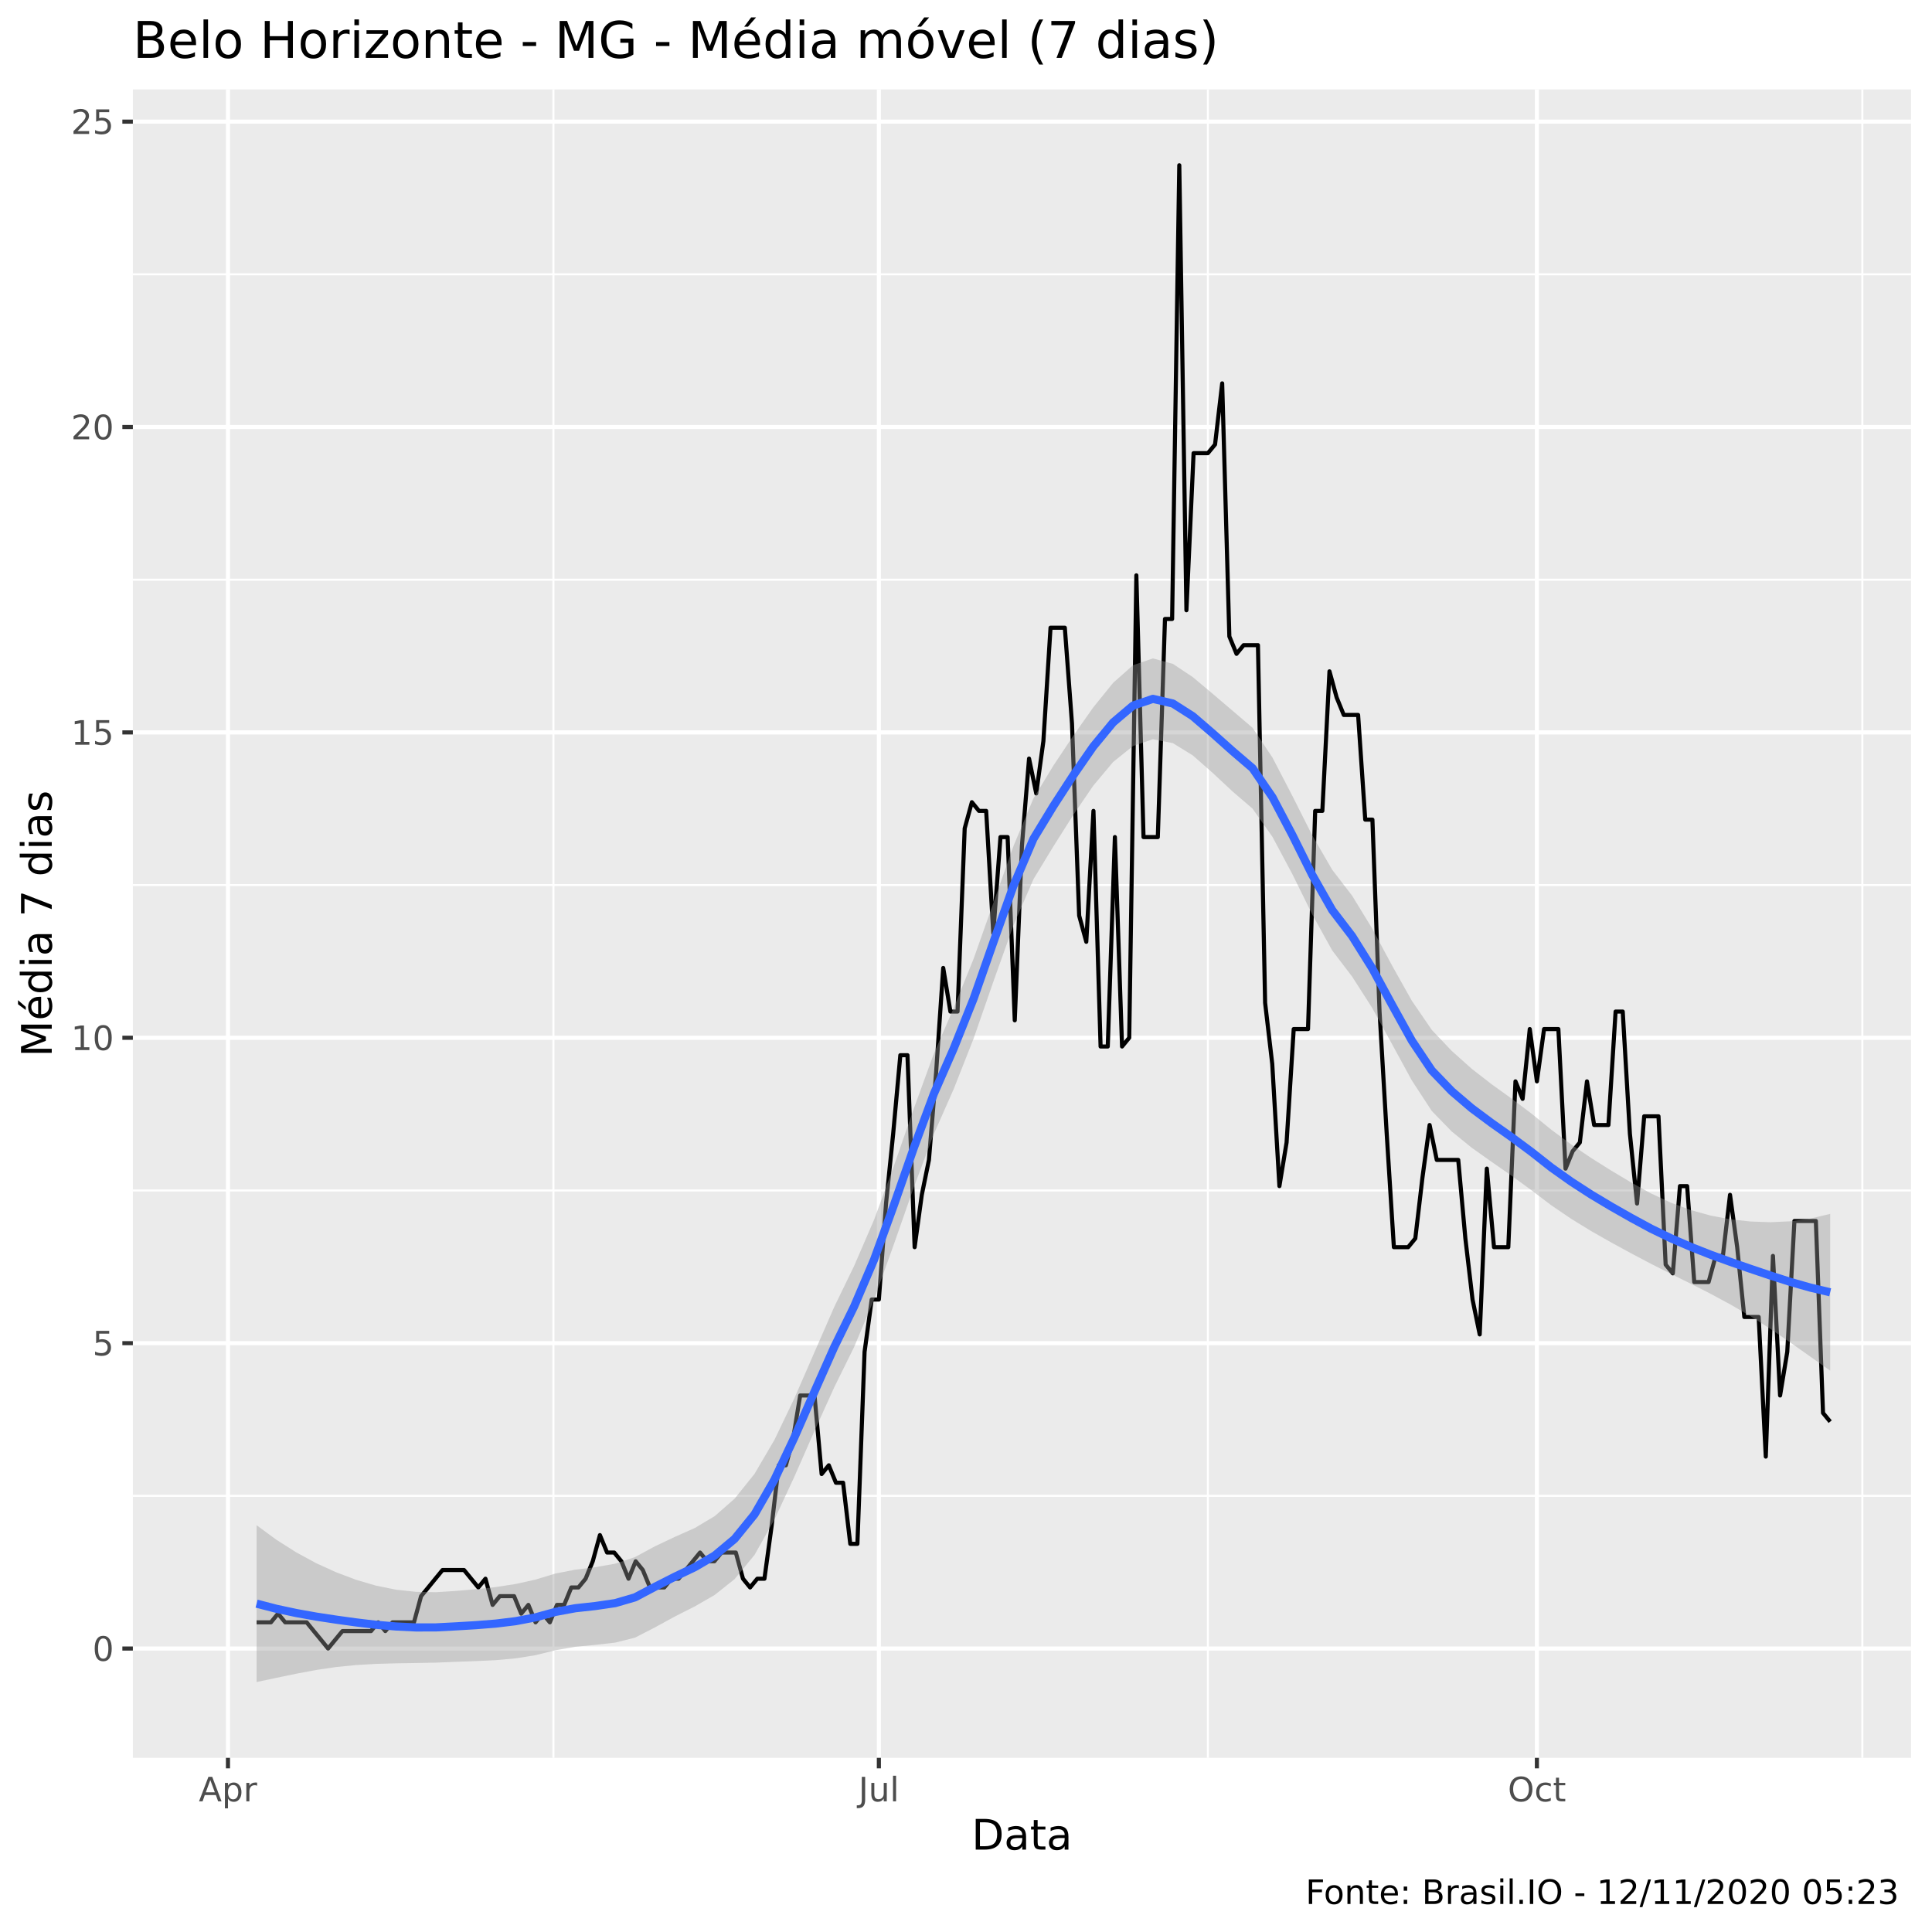
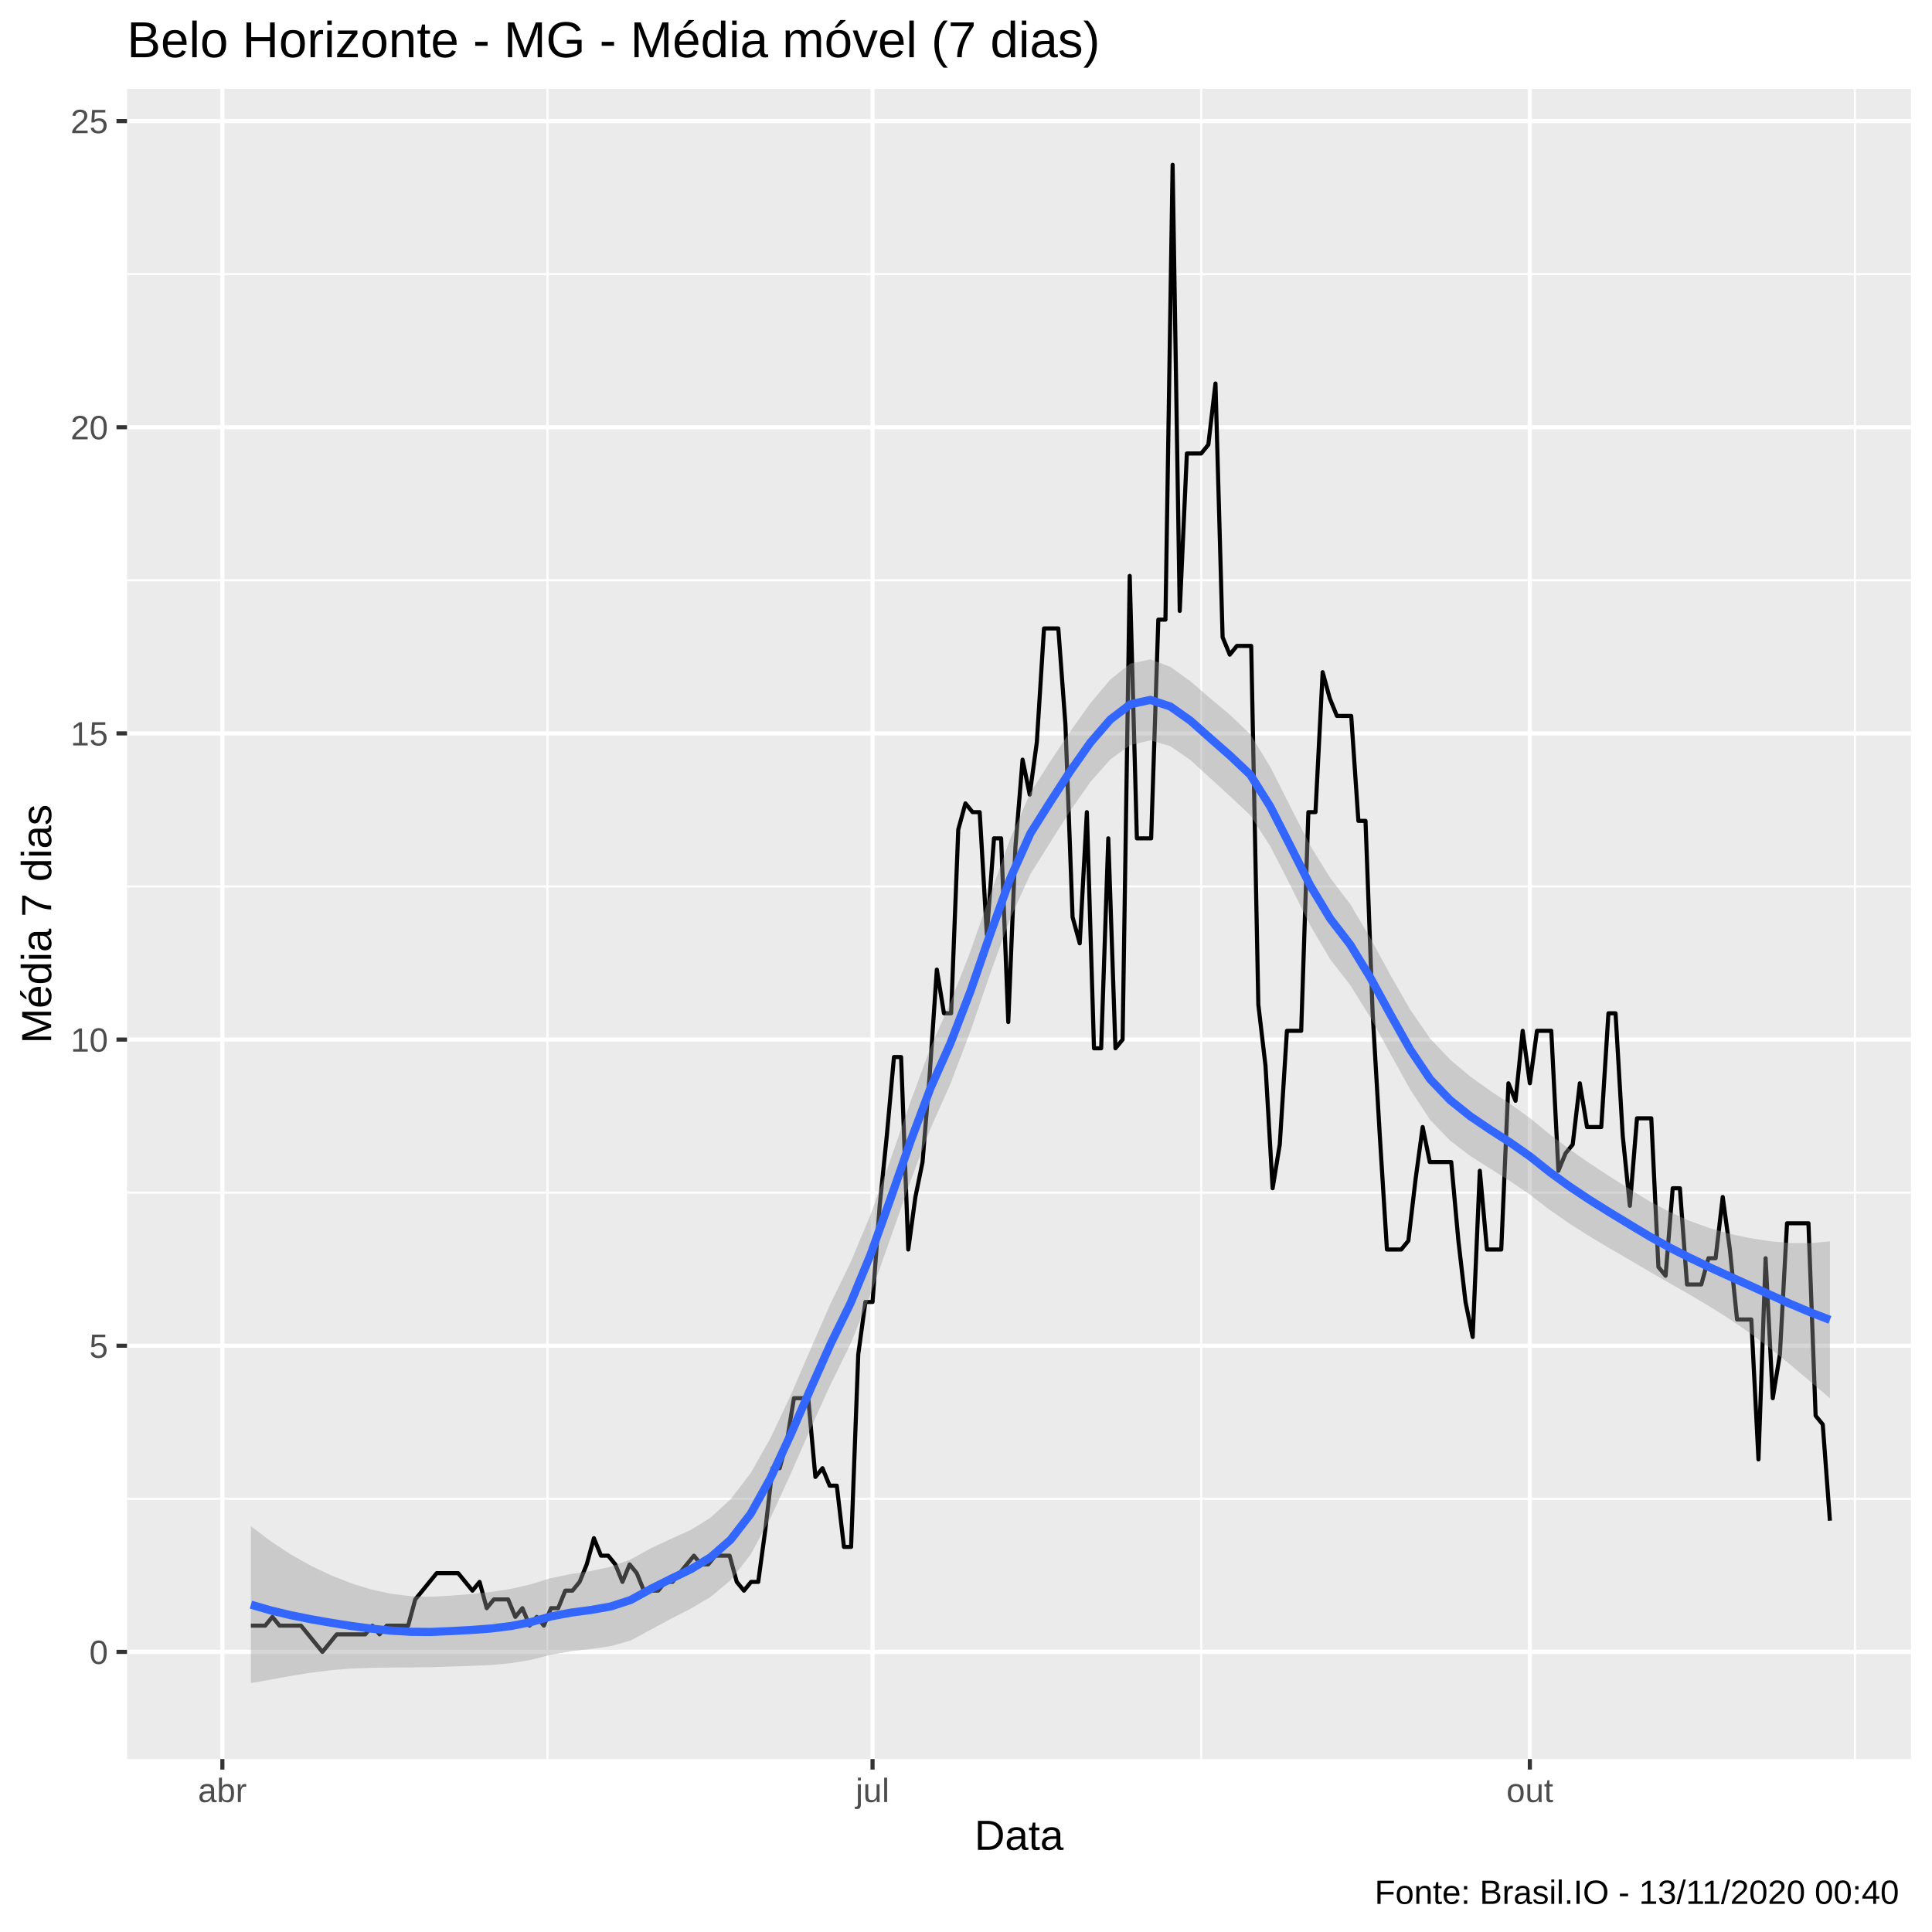
<svg xmlns="http://www.w3.org/2000/svg" viewBox="0 0 504.00 504.00">
  <defs>
    <style type="text/css">
    line, polyline, polygon, path, rect, circle {
      fill: none;
      stroke: #000000;
      stroke-linecap: round;
      stroke-linejoin: round;
      stroke-miterlimit: 10.00;
    }
  </style>
  </defs>
  <rect width="100%" height="100%" style="stroke: none; fill: #FFFFFF;" />
-   <rect x="0" y="0.00" width="504.00" height="504.00" style="stroke-width: 1.07; stroke: #FFFFFF; fill: #FFFFFF;" />
+   <rect x="0.00" y="0.00" width="504.00" height="504.00" style="stroke-width: 1.07; stroke: #FFFFFF; fill: #FFFFFF;" />
  <defs>
-     <clipPath id="cpMzQuNjZ8NDk4LjUyfDQ1OC41N3wyMy4zMw==">
-       <rect x="34.66" y="23.33" width="463.87" height="435.24" />
+     <clipPath id="cpMzMuMTN8NDk4LjUyfDQ1OC44OHwyMy4xOQ==">
+       <rect x="33.13" y="23.19" width="465.39" height="435.69" />
    </clipPath>
  </defs>
-   <rect x="34.66" y="23.33" width="463.87" height="435.24" style="stroke-width: 1.07; stroke: none; fill: #EBEBEB;" clip-path="url(#cpMzQuNjZ8NDk4LjUyfDQ1OC41N3wyMy4zMw==)" />
-   <polyline points="34.66,390.22 498.52,390.22 " style="stroke-width: 0.53; stroke: #FFFFFF; stroke-linecap: butt;" clip-path="url(#cpMzQuNjZ8NDk4LjUyfDQ1OC41N3wyMy4zMw==)" />
-   <polyline points="34.66,310.55 498.52,310.55 " style="stroke-width: 0.53; stroke: #FFFFFF; stroke-linecap: butt;" clip-path="url(#cpMzQuNjZ8NDk4LjUyfDQ1OC41N3wyMy4zMw==)" />
-   <polyline points="34.66,230.89 498.52,230.89 " style="stroke-width: 0.53; stroke: #FFFFFF; stroke-linecap: butt;" clip-path="url(#cpMzQuNjZ8NDk4LjUyfDQ1OC41N3wyMy4zMw==)" />
-   <polyline points="34.66,151.23 498.52,151.23 " style="stroke-width: 0.53; stroke: #FFFFFF; stroke-linecap: butt;" clip-path="url(#cpMzQuNjZ8NDk4LjUyfDQ1OC41N3wyMy4zMw==)" />
-   <polyline points="34.66,71.56 498.52,71.56 " style="stroke-width: 0.53; stroke: #FFFFFF; stroke-linecap: butt;" clip-path="url(#cpMzQuNjZ8NDk4LjUyfDQ1OC41N3wyMy4zMw==)" />
-   <polyline points="144.37,458.57 144.37,23.33 " style="stroke-width: 0.53; stroke: #FFFFFF; stroke-linecap: butt;" clip-path="url(#cpMzQuNjZ8NDk4LjUyfDQ1OC41N3wyMy4zMw==)" />
-   <polyline points="315.10,458.57 315.10,23.33 " style="stroke-width: 0.53; stroke: #FFFFFF; stroke-linecap: butt;" clip-path="url(#cpMzQuNjZ8NDk4LjUyfDQ1OC41N3wyMy4zMw==)" />
-   <polyline points="485.83,458.57 485.83,23.33 " style="stroke-width: 0.53; stroke: #FFFFFF; stroke-linecap: butt;" clip-path="url(#cpMzQuNjZ8NDk4LjUyfDQ1OC41N3wyMy4zMw==)" />
-   <polyline points="34.66,430.05 498.52,430.05 " style="stroke-width: 1.07; stroke: #FFFFFF; stroke-linecap: butt;" clip-path="url(#cpMzQuNjZ8NDk4LjUyfDQ1OC41N3wyMy4zMw==)" />
-   <polyline points="34.66,350.39 498.52,350.39 " style="stroke-width: 1.07; stroke: #FFFFFF; stroke-linecap: butt;" clip-path="url(#cpMzQuNjZ8NDk4LjUyfDQ1OC41N3wyMy4zMw==)" />
-   <polyline points="34.66,270.72 498.52,270.72 " style="stroke-width: 1.07; stroke: #FFFFFF; stroke-linecap: butt;" clip-path="url(#cpMzQuNjZ8NDk4LjUyfDQ1OC41N3wyMy4zMw==)" />
-   <polyline points="34.66,191.06 498.52,191.06 " style="stroke-width: 1.07; stroke: #FFFFFF; stroke-linecap: butt;" clip-path="url(#cpMzQuNjZ8NDk4LjUyfDQ1OC41N3wyMy4zMw==)" />
-   <polyline points="34.66,111.39 498.52,111.39 " style="stroke-width: 1.07; stroke: #FFFFFF; stroke-linecap: butt;" clip-path="url(#cpMzQuNjZ8NDk4LjUyfDQ1OC41N3wyMy4zMw==)" />
-   <polyline points="34.66,31.73 498.52,31.73 " style="stroke-width: 1.07; stroke: #FFFFFF; stroke-linecap: butt;" clip-path="url(#cpMzQuNjZ8NDk4LjUyfDQ1OC41N3wyMy4zMw==)" />
-   <polyline points="59.47,458.57 59.47,23.33 " style="stroke-width: 1.07; stroke: #FFFFFF; stroke-linecap: butt;" clip-path="url(#cpMzQuNjZ8NDk4LjUyfDQ1OC41N3wyMy4zMw==)" />
-   <polyline points="229.27,458.57 229.27,23.33 " style="stroke-width: 1.07; stroke: #FFFFFF; stroke-linecap: butt;" clip-path="url(#cpMzQuNjZ8NDk4LjUyfDQ1OC41N3wyMy4zMw==)" />
-   <polyline points="400.93,458.57 400.93,23.33 " style="stroke-width: 1.07; stroke: #FFFFFF; stroke-linecap: butt;" clip-path="url(#cpMzQuNjZ8NDk4LjUyfDQ1OC41N3wyMy4zMw==)" />
-   <polyline points="66.94,423.22 68.80,423.22 70.67,423.22 72.53,420.95 74.40,423.22 76.27,423.22 78.13,423.22 80.00,423.22 81.86,425.50 83.73,427.77 85.59,430.05 87.46,427.77 89.33,425.50 91.19,425.50 93.06,425.50 94.92,425.50 96.79,425.50 98.66,423.22 100.52,425.50 102.39,423.22 104.25,423.22 106.12,423.22 107.99,423.22 109.85,416.39 111.72,414.12 113.58,411.84 115.45,409.57 117.32,409.57 119.18,409.57 121.05,409.57 122.91,411.84 124.78,414.12 126.64,411.84 128.51,418.67 130.38,416.39 132.24,416.39 134.11,416.39 135.97,420.95 137.84,418.67 139.71,423.22 141.57,420.95 143.44,423.22 145.30,418.67 147.17,418.67 149.04,414.12 150.90,414.12 152.77,411.84 154.63,407.29 156.50,400.46 158.37,405.01 160.23,405.01 162.10,407.29 163.96,411.84 165.83,407.29 167.69,409.57 169.56,414.12 171.43,414.12 173.29,414.12 175.16,411.84 177.02,411.84 178.89,409.57 180.76,407.29 182.62,405.01 184.49,407.29 186.35,407.29 188.22,405.01 190.09,405.01 191.95,405.01 193.82,411.84 195.68,414.12 197.55,411.84 199.42,411.84 201.28,398.19 203.15,382.25 205.01,382.25 206.88,375.42 208.74,364.04 210.61,364.04 212.48,364.04 214.34,384.53 216.21,382.25 218.07,386.80 219.94,386.80 221.81,402.74 223.67,402.74 225.54,352.66 227.40,339.01 229.27,339.01 231.14,313.97 233.00,295.76 234.87,275.27 236.73,275.27 238.60,325.35 240.47,311.69 242.33,302.59 244.20,279.83 246.06,252.51 247.93,263.89 249.79,263.89 251.66,216.10 253.53,209.27 255.39,211.54 257.26,211.54 259.12,243.41 260.99,218.37 262.86,218.37 264.72,266.17 266.59,220.65 268.45,197.89 270.32,206.99 272.19,193.33 274.05,163.75 275.92,163.75 277.78,163.75 279.65,188.78 281.52,238.86 283.38,245.69 285.25,211.54 287.11,273.00 288.98,273.00 290.84,218.37 292.71,273.00 294.58,270.72 296.44,150.09 298.31,218.37 300.17,218.37 302.04,218.37 303.91,161.47 305.77,161.47 307.64,43.11 309.50,159.19 311.37,118.22 313.24,118.22 315.10,118.22 316.97,115.95 318.83,100.01 320.70,166.02 322.57,170.57 324.43,168.30 326.30,168.30 328.16,168.30 330.03,261.62 331.89,277.55 333.76,309.42 335.63,298.04 337.49,268.45 339.36,268.45 341.22,268.45 343.09,211.54 344.96,211.54 346.82,175.13 348.69,181.95 350.55,186.51 352.42,186.51 354.29,186.51 356.15,213.82 358.02,213.82 359.88,263.89 361.75,295.76 363.62,325.35 365.48,325.35 367.35,325.35 369.21,323.07 371.08,307.14 372.94,293.48 374.81,302.59 376.68,302.59 378.54,302.59 380.41,302.59 382.27,323.07 384.14,339.01 386.01,348.11 387.87,304.86 389.74,325.35 391.60,325.35 393.47,325.35 395.34,282.10 397.20,286.66 399.07,268.45 400.93,282.10 402.80,268.45 404.67,268.45 406.53,268.45 408.40,304.86 410.26,300.31 412.13,298.04 413.99,282.10 415.86,293.48 417.73,293.48 419.59,293.48 421.46,263.89 423.32,263.89 425.19,295.76 427.06,313.97 428.92,291.21 430.79,291.21 432.65,291.21 434.52,329.90 436.39,332.18 438.25,309.42 440.12,309.42 441.98,334.45 443.85,334.45 445.72,334.45 447.58,327.63 449.45,327.63 451.31,311.69 453.18,325.35 455.04,343.56 456.91,343.56 458.78,343.56 460.64,379.98 462.51,327.63 464.37,364.04 466.24,352.66 468.11,318.52 469.97,318.52 471.84,318.52 473.70,318.52 475.57,368.60 477.44,370.87 " style="stroke-width: 1.07; stroke-linecap: butt;" clip-path="url(#cpMzQuNjZ8NDk4LjUyfDQ1OC41N3wyMy4zMw==)" />
-   <polygon points="66.94,397.88 72.13,401.70 77.33,404.99 82.52,407.81 87.72,410.17 92.92,412.13 98.11,413.65 103.31,414.70 108.51,415.26 113.70,415.36 118.90,415.03 124.09,414.58 129.29,414.02 134.49,413.22 139.68,412.07 144.88,410.49 150.07,409.48 155.27,408.84 160.47,407.92 165.66,406.19 170.86,403.38 176.06,400.92 181.25,398.61 186.45,395.51 191.64,390.96 196.84,384.47 202.04,375.59 207.23,364.77 212.43,352.84 217.63,340.93 222.82,330.23 228.02,318.20 233.21,304.08 238.41,289.13 243.61,274.87 248.80,262.92 254.00,250.07 259.20,235.37 264.39,220.70 269.59,208.29 274.78,199.75 279.98,191.94 285.18,184.56 290.37,178.14 295.57,173.53 300.76,171.76 305.96,173.18 311.16,176.63 316.35,180.99 321.55,185.42 326.75,189.85 331.94,197.61 337.14,207.62 342.33,217.93 347.53,226.89 352.73,233.66 357.92,242.15 363.12,251.83 368.32,261.09 373.51,268.67 378.71,274.15 383.90,278.79 389.10,282.83 394.30,286.57 399.49,290.48 404.69,294.71 409.89,298.56 415.08,302.08 420.28,305.35 425.47,308.44 430.67,311.32 435.87,313.74 441.06,315.67 446.26,317.11 451.45,318.09 456.65,318.65 461.85,318.84 467.04,318.60 472.24,317.89 477.44,316.67 477.44,357.57 472.24,353.89 467.04,350.22 461.85,346.67 456.65,343.34 451.45,340.32 446.26,337.52 441.06,334.88 435.87,332.30 430.67,329.68 425.47,326.93 420.28,324.10 415.08,321.15 409.89,317.96 404.69,314.43 399.49,310.49 394.30,306.69 389.10,303.08 383.90,299.39 378.71,295.17 373.51,289.82 368.32,281.88 363.12,272.35 357.92,262.87 352.73,254.77 347.53,247.94 342.33,238.56 337.14,228.05 331.94,218.30 326.75,210.95 321.55,206.48 316.35,201.63 311.16,197.06 305.96,193.86 300.76,192.85 295.57,194.61 290.37,198.79 285.18,204.99 279.98,212.61 274.78,220.83 269.59,229.37 264.39,241.39 259.20,255.90 254.00,270.89 248.80,284.08 243.61,295.83 238.41,309.67 233.21,324.53 228.02,339.00 222.82,351.38 217.63,361.90 212.43,373.39 207.23,385.22 202.04,396.38 196.84,405.62 191.64,411.94 186.45,416.07 181.25,419.06 176.06,421.69 170.86,424.53 165.66,427.21 160.47,428.51 155.27,429.10 150.07,429.60 144.88,430.50 139.68,431.79 134.49,432.62 129.29,433.09 124.09,433.33 118.90,433.52 113.70,433.73 108.51,433.83 103.31,433.91 98.11,434.06 92.92,434.36 87.72,434.87 82.52,435.64 77.33,436.61 72.13,437.69 66.94,438.79 " style="stroke-width: 0.00; stroke: none; fill: #999999; fill-opacity: 0.40;" clip-path="url(#cpMzQuNjZ8NDk4LjUyfDQ1OC41N3wyMy4zMw==)" />
-   <polyline points="66.94,397.88 72.13,401.70 77.33,404.99 82.52,407.81 87.72,410.17 92.92,412.13 98.11,413.65 103.31,414.70 108.51,415.26 113.70,415.36 118.90,415.03 124.09,414.58 129.29,414.02 134.49,413.22 139.68,412.07 144.88,410.49 150.07,409.48 155.27,408.84 160.47,407.92 165.66,406.19 170.86,403.38 176.06,400.92 181.25,398.61 186.45,395.51 191.64,390.96 196.84,384.47 202.04,375.59 207.23,364.77 212.43,352.84 217.63,340.93 222.82,330.23 228.02,318.20 233.21,304.08 238.41,289.13 243.61,274.87 248.80,262.92 254.00,250.07 259.20,235.37 264.39,220.70 269.59,208.29 274.78,199.75 279.98,191.94 285.18,184.56 290.37,178.14 295.57,173.53 300.76,171.76 305.96,173.18 311.16,176.63 316.35,180.99 321.55,185.42 326.75,189.85 331.94,197.61 337.14,207.62 342.33,217.93 347.53,226.89 352.73,233.66 357.92,242.15 363.12,251.83 368.32,261.09 373.51,268.67 378.71,274.15 383.90,278.79 389.10,282.83 394.30,286.57 399.49,290.48 404.69,294.71 409.89,298.56 415.08,302.08 420.28,305.35 425.47,308.44 430.67,311.32 435.87,313.74 441.06,315.67 446.26,317.11 451.45,318.09 456.65,318.65 461.85,318.84 467.04,318.60 472.24,317.89 477.44,316.67 " style="stroke-width: 2.13; stroke: none;" clip-path="url(#cpMzQuNjZ8NDk4LjUyfDQ1OC41N3wyMy4zMw==)" />
-   <polyline points="477.44,357.57 472.24,353.89 467.04,350.22 461.85,346.67 456.65,343.34 451.45,340.32 446.26,337.52 441.06,334.88 435.87,332.30 430.67,329.68 425.47,326.93 420.28,324.10 415.08,321.15 409.89,317.96 404.69,314.43 399.49,310.49 394.30,306.69 389.10,303.08 383.90,299.39 378.71,295.17 373.51,289.82 368.32,281.88 363.12,272.35 357.92,262.87 352.73,254.77 347.53,247.94 342.33,238.56 337.14,228.05 331.94,218.30 326.75,210.95 321.55,206.48 316.35,201.63 311.16,197.06 305.96,193.86 300.76,192.85 295.57,194.61 290.37,198.79 285.18,204.99 279.98,212.61 274.78,220.83 269.59,229.37 264.39,241.39 259.20,255.90 254.00,270.89 248.80,284.08 243.61,295.83 238.41,309.67 233.21,324.53 228.02,339.00 222.82,351.38 217.63,361.90 212.43,373.39 207.23,385.22 202.04,396.38 196.84,405.62 191.64,411.94 186.45,416.07 181.25,419.06 176.06,421.69 170.86,424.53 165.66,427.21 160.47,428.51 155.27,429.10 150.07,429.60 144.88,430.50 139.68,431.79 134.49,432.62 129.29,433.09 124.09,433.33 118.90,433.52 113.70,433.73 108.51,433.83 103.31,433.91 98.11,434.06 92.92,434.36 87.72,434.87 82.52,435.64 77.33,436.61 72.13,437.69 66.94,438.79 " style="stroke-width: 2.13; stroke: none;" clip-path="url(#cpMzQuNjZ8NDk4LjUyfDQ1OC41N3wyMy4zMw==)" />
-   <polyline points="66.94,418.34 72.13,419.69 77.33,420.80 82.52,421.73 87.72,422.52 92.92,423.24 98.11,423.86 103.31,424.30 108.51,424.55 113.70,424.54 118.90,424.27 124.09,423.96 129.29,423.55 134.49,422.92 139.68,421.93 144.88,420.50 150.07,419.54 155.27,418.97 160.47,418.21 165.66,416.70 170.86,413.95 176.06,411.31 181.25,408.83 186.45,405.79 191.64,401.45 196.84,395.04 202.04,385.98 207.23,374.99 212.43,363.12 217.63,351.41 222.82,340.81 228.02,328.60 233.21,314.31 238.41,299.40 243.61,285.35 248.80,273.50 254.00,260.48 259.20,245.63 264.39,231.05 269.59,218.83 274.78,210.29 279.98,202.28 285.18,194.77 290.37,188.47 295.57,184.07 300.76,182.31 305.96,183.52 311.16,186.84 316.35,191.31 321.55,195.95 326.75,200.40 331.94,207.96 337.14,217.83 342.33,228.25 347.53,237.41 352.73,244.21 357.92,252.51 363.12,262.09 368.32,271.49 373.51,279.25 378.71,284.66 383.90,289.09 389.10,292.96 394.30,296.63 399.49,300.48 404.69,304.57 409.89,308.26 415.08,311.62 420.28,314.73 425.47,317.68 430.67,320.50 435.87,323.02 441.06,325.27 446.26,327.32 451.45,329.20 456.65,331.00 461.85,332.75 467.04,334.41 472.24,335.89 477.44,337.12 " style="stroke-width: 2.13; stroke: #3366FF; stroke-linecap: butt;" clip-path="url(#cpMzQuNjZ8NDk4LjUyfDQ1OC41N3wyMy4zMw==)" />
+   <rect x="33.13" y="23.19" width="465.39" height="435.69" style="stroke-width: 1.07; stroke: none; fill: #EBEBEB;" clip-path="url(#cpMzMuMTN8NDk4LjUyfDQ1OC44OHwyMy4xOQ==)" />
+   <polyline points="33.13,390.99 498.52,390.99 " style="stroke-width: 0.53; stroke: #FFFFFF; stroke-linecap: butt;" clip-path="url(#cpMzMuMTN8NDk4LjUyfDQ1OC44OHwyMy4xOQ==)" />
+   <polyline points="33.13,311.12 498.52,311.12 " style="stroke-width: 0.53; stroke: #FFFFFF; stroke-linecap: butt;" clip-path="url(#cpMzMuMTN8NDk4LjUyfDQ1OC44OHwyMy4xOQ==)" />
+   <polyline points="33.13,231.25 498.52,231.25 " style="stroke-width: 0.53; stroke: #FFFFFF; stroke-linecap: butt;" clip-path="url(#cpMzMuMTN8NDk4LjUyfDQ1OC44OHwyMy4xOQ==)" />
+   <polyline points="33.13,151.38 498.52,151.38 " style="stroke-width: 0.53; stroke: #FFFFFF; stroke-linecap: butt;" clip-path="url(#cpMzMuMTN8NDk4LjUyfDQ1OC44OHwyMy4xOQ==)" />
+   <polyline points="33.13,71.51 498.52,71.51 " style="stroke-width: 0.53; stroke: #FFFFFF; stroke-linecap: butt;" clip-path="url(#cpMzMuMTN8NDk4LjUyfDQ1OC44OHwyMy4xOQ==)" />
+   <polyline points="142.81,458.88 142.81,23.19 " style="stroke-width: 0.53; stroke: #FFFFFF; stroke-linecap: butt;" clip-path="url(#cpMzMuMTN8NDk4LjUyfDQ1OC44OHwyMy4xOQ==)" />
+   <polyline points="313.35,458.88 313.35,23.19 " style="stroke-width: 0.53; stroke: #FFFFFF; stroke-linecap: butt;" clip-path="url(#cpMzMuMTN8NDk4LjUyfDQ1OC44OHwyMy4xOQ==)" />
+   <polyline points="483.89,458.88 483.89,23.19 " style="stroke-width: 0.53; stroke: #FFFFFF; stroke-linecap: butt;" clip-path="url(#cpMzMuMTN8NDk4LjUyfDQ1OC44OHwyMy4xOQ==)" />
+   <polyline points="33.13,430.93 498.52,430.93 " style="stroke-width: 1.07; stroke: #FFFFFF; stroke-linecap: butt;" clip-path="url(#cpMzMuMTN8NDk4LjUyfDQ1OC44OHwyMy4xOQ==)" />
+   <polyline points="33.13,351.06 498.52,351.06 " style="stroke-width: 1.07; stroke: #FFFFFF; stroke-linecap: butt;" clip-path="url(#cpMzMuMTN8NDk4LjUyfDQ1OC44OHwyMy4xOQ==)" />
+   <polyline points="33.13,271.19 498.52,271.19 " style="stroke-width: 1.07; stroke: #FFFFFF; stroke-linecap: butt;" clip-path="url(#cpMzMuMTN8NDk4LjUyfDQ1OC44OHwyMy4xOQ==)" />
+   <polyline points="33.13,191.32 498.52,191.32 " style="stroke-width: 1.07; stroke: #FFFFFF; stroke-linecap: butt;" clip-path="url(#cpMzMuMTN8NDk4LjUyfDQ1OC44OHwyMy4xOQ==)" />
+   <polyline points="33.13,111.45 498.52,111.45 " style="stroke-width: 1.07; stroke: #FFFFFF; stroke-linecap: butt;" clip-path="url(#cpMzMuMTN8NDk4LjUyfDQ1OC44OHwyMy4xOQ==)" />
+   <polyline points="33.13,31.58 498.52,31.58 " style="stroke-width: 1.07; stroke: #FFFFFF; stroke-linecap: butt;" clip-path="url(#cpMzMuMTN8NDk4LjUyfDQ1OC44OHwyMy4xOQ==)" />
+   <polyline points="58.01,458.88 58.01,23.19 " style="stroke-width: 1.07; stroke: #FFFFFF; stroke-linecap: butt;" clip-path="url(#cpMzMuMTN8NDk4LjUyfDQ1OC44OHwyMy4xOQ==)" />
+   <polyline points="227.62,458.88 227.62,23.19 " style="stroke-width: 1.07; stroke: #FFFFFF; stroke-linecap: butt;" clip-path="url(#cpMzMuMTN8NDk4LjUyfDQ1OC44OHwyMy4xOQ==)" />
+   <polyline points="399.09,458.88 399.09,23.19 " style="stroke-width: 1.07; stroke: #FFFFFF; stroke-linecap: butt;" clip-path="url(#cpMzMuMTN8NDk4LjUyfDQ1OC44OHwyMy4xOQ==)" />
+   <polyline points="65.46,424.08 67.33,424.08 69.19,424.08 71.06,421.80 72.92,424.08 74.78,424.08 76.65,424.08 78.51,424.08 80.38,426.36 82.24,428.65 84.10,430.93 85.97,428.65 87.83,426.36 89.69,426.36 91.56,426.36 93.42,426.36 95.29,426.36 97.15,424.08 99.01,426.36 100.88,424.08 102.74,424.08 104.60,424.08 106.47,424.08 108.33,417.24 110.20,414.95 112.06,412.67 113.92,410.39 115.79,410.39 117.65,410.39 119.52,410.39 121.38,412.67 123.24,414.95 125.11,412.67 126.97,419.52 128.83,417.24 130.70,417.24 132.56,417.24 134.43,421.80 136.29,419.52 138.15,424.08 140.02,421.80 141.88,424.08 143.74,419.52 145.61,419.52 147.47,414.95 149.34,414.95 151.20,412.67 153.06,408.11 154.93,401.26 156.79,405.83 158.66,405.83 160.52,408.11 162.38,412.67 164.25,408.11 166.11,410.39 167.97,414.95 169.84,414.95 171.70,414.95 173.57,412.67 175.43,412.67 177.29,410.39 179.16,408.11 181.02,405.83 182.88,408.11 184.75,408.11 186.61,405.83 188.48,405.83 190.34,405.83 192.20,412.67 194.07,414.95 195.93,412.67 197.80,412.67 199.66,398.98 201.52,383.01 203.39,383.01 205.25,376.16 207.11,364.75 208.98,364.75 210.84,364.75 212.71,385.29 214.57,383.01 216.43,387.57 218.30,387.57 220.16,403.54 222.02,403.54 223.89,353.34 225.75,339.65 227.62,339.65 229.48,314.55 231.34,296.29 233.21,275.75 235.07,275.75 236.94,325.96 238.80,312.26 240.66,303.14 242.53,280.32 244.39,252.93 246.25,264.34 248.12,264.34 249.98,216.42 251.85,209.58 253.71,211.86 255.57,211.86 257.44,243.80 259.30,218.70 261.16,218.70 263.03,266.62 264.89,220.98 266.76,198.17 268.62,207.29 270.48,193.60 272.35,163.94 274.21,163.94 276.08,163.94 277.94,189.04 279.80,239.24 281.67,246.09 283.53,211.86 285.39,273.47 287.26,273.47 289.12,218.70 290.99,273.47 292.85,271.19 294.71,150.24 296.58,218.70 298.44,218.70 300.30,218.70 302.17,161.65 304.03,161.65 305.90,42.99 307.76,159.37 309.62,118.30 311.49,118.30 313.35,118.30 315.22,116.01 317.08,100.04 318.94,166.22 320.81,170.78 322.67,168.50 324.53,168.50 326.40,168.50 328.26,262.06 330.13,278.03 331.99,309.98 333.85,298.57 335.72,268.91 337.58,268.91 339.44,268.91 341.31,211.86 343.17,211.86 345.04,175.35 346.90,182.19 348.76,186.76 350.63,186.76 352.49,186.76 354.36,214.14 356.22,214.14 358.08,264.34 359.95,296.29 361.81,325.96 363.67,325.96 365.54,325.96 367.40,323.67 369.27,307.70 371.13,294.01 372.99,303.14 374.86,303.14 376.72,303.14 378.58,303.14 380.45,323.67 382.31,339.65 384.18,348.78 386.04,305.42 387.90,325.96 389.77,325.96 391.63,325.96 393.50,282.60 395.36,287.16 397.22,268.91 399.09,282.60 400.95,268.91 402.81,268.91 404.68,268.91 406.54,305.42 408.41,300.85 410.27,298.57 412.13,282.60 414.00,294.01 415.86,294.01 417.72,294.01 419.59,264.34 421.45,264.34 423.32,296.29 425.18,314.55 427.04,291.73 428.91,291.73 430.77,291.73 432.63,330.52 434.50,332.80 436.36,309.98 438.23,309.98 440.09,335.08 441.95,335.08 443.82,335.08 445.68,328.24 447.55,328.24 449.41,312.26 451.27,325.96 453.14,344.21 455.00,344.21 456.86,344.21 458.73,380.72 460.59,328.24 462.46,364.75 464.32,353.34 466.18,319.11 468.05,319.11 469.91,319.11 471.77,319.11 473.64,369.31 475.50,371.60 477.37,396.70 " style="stroke-width: 1.07; stroke-linecap: butt;" clip-path="url(#cpMzMuMTN8NDk4LjUyfDQ1OC44OHwyMy4xOQ==)" />
+   <polygon points="65.46,398.15 70.68,402.10 75.89,405.53 81.11,408.46 86.32,410.94 91.53,413.00 96.75,414.62 101.96,415.76 107.18,416.40 112.39,416.55 117.60,416.26 122.82,415.84 128.03,415.30 133.25,414.50 138.46,413.30 143.67,411.69 148.89,410.62 154.10,409.84 159.32,408.72 164.53,406.80 169.74,403.91 174.96,401.48 180.17,399.12 185.39,395.88 190.60,391.10 195.81,384.31 201.03,375.10 206.24,364.02 211.46,351.95 216.67,340.04 221.88,329.35 227.10,316.87 232.31,302.45 237.53,287.39 242.74,273.28 247.95,261.49 253.17,248.13 258.38,233.19 263.59,218.64 268.81,206.78 274.02,198.57 279.24,190.76 284.45,183.45 289.66,177.27 294.88,173.10 300.09,172.01 305.31,173.96 310.52,177.71 315.73,182.18 320.95,186.57 326.16,191.54 331.38,200.07 336.59,210.38 341.80,220.58 347.02,229.04 352.23,235.86 357.45,244.64 362.66,254.26 367.87,263.37 373.09,270.93 378.30,276.42 383.52,280.82 388.73,284.54 393.94,287.97 399.16,291.70 404.37,295.98 409.59,299.92 414.80,303.55 420.01,306.96 425.23,310.26 430.44,313.44 435.65,316.20 440.87,318.53 446.08,320.41 451.30,321.88 456.51,322.99 461.72,323.80 466.94,324.26 472.15,324.29 477.37,323.84 477.37,364.77 472.15,360.32 466.94,355.93 461.72,351.70 456.51,347.75 451.30,344.17 446.08,340.88 440.87,337.78 435.65,334.79 430.44,331.81 425.23,328.75 420.01,325.71 414.80,322.61 409.59,319.31 404.37,315.69 399.16,311.70 393.94,308.11 388.73,304.86 383.52,301.54 378.30,297.57 373.09,292.16 367.87,284.21 362.66,274.79 357.45,265.34 352.23,256.98 347.02,250.27 341.80,241.42 336.59,230.92 331.38,220.77 326.16,212.67 320.95,207.80 315.73,203.02 310.52,198.25 305.31,194.66 300.09,193.14 294.88,194.34 289.66,198.11 284.45,203.99 279.24,211.45 274.02,219.69 268.81,228.01 263.59,239.49 258.38,253.81 253.17,268.98 247.95,282.72 242.74,294.41 237.53,308.09 232.31,322.98 227.10,337.71 221.88,350.58 216.67,361.17 211.46,372.65 206.24,384.56 201.03,395.94 195.81,405.54 190.60,412.23 185.39,416.58 180.17,419.66 174.96,422.32 169.74,425.14 164.53,427.96 159.32,429.44 154.10,430.17 148.89,430.76 143.67,431.69 138.46,433.02 133.25,433.88 128.03,434.36 122.82,434.59 117.60,434.75 112.39,434.92 107.18,434.98 101.96,435.01 96.75,435.09 91.53,435.29 86.32,435.70 81.11,436.36 75.89,437.20 70.68,438.14 65.46,439.07 " style="stroke-width: 0.00; stroke: none; fill: #999999; fill-opacity: 0.40;" clip-path="url(#cpMzMuMTN8NDk4LjUyfDQ1OC44OHwyMy4xOQ==)" />
+   <polyline points="65.46,398.15 70.68,402.10 75.89,405.53 81.11,408.46 86.32,410.94 91.53,413.00 96.75,414.62 101.96,415.76 107.18,416.40 112.39,416.55 117.60,416.26 122.82,415.84 128.03,415.30 133.25,414.50 138.46,413.30 143.67,411.69 148.89,410.62 154.10,409.84 159.32,408.72 164.53,406.80 169.74,403.91 174.96,401.48 180.17,399.12 185.39,395.88 190.60,391.10 195.81,384.31 201.03,375.10 206.24,364.02 211.46,351.95 216.67,340.04 221.88,329.35 227.10,316.87 232.31,302.45 237.53,287.39 242.74,273.28 247.95,261.49 253.17,248.13 258.38,233.19 263.59,218.64 268.81,206.78 274.02,198.57 279.24,190.76 284.45,183.45 289.66,177.27 294.88,173.10 300.09,172.01 305.31,173.96 310.52,177.71 315.73,182.18 320.95,186.57 326.16,191.54 331.38,200.07 336.59,210.38 341.80,220.58 347.02,229.04 352.23,235.86 357.45,244.64 362.66,254.26 367.87,263.37 373.09,270.93 378.30,276.42 383.52,280.82 388.73,284.54 393.94,287.97 399.16,291.70 404.37,295.98 409.59,299.92 414.80,303.55 420.01,306.96 425.23,310.26 430.44,313.44 435.65,316.20 440.87,318.53 446.08,320.41 451.30,321.88 456.51,322.99 461.72,323.80 466.94,324.26 472.15,324.29 477.37,323.84 " style="stroke-width: 2.13; stroke: none;" clip-path="url(#cpMzMuMTN8NDk4LjUyfDQ1OC44OHwyMy4xOQ==)" />
+   <polyline points="477.37,364.77 472.15,360.32 466.94,355.93 461.72,351.70 456.51,347.75 451.30,344.17 446.08,340.88 440.87,337.78 435.65,334.79 430.44,331.81 425.23,328.75 420.01,325.71 414.80,322.61 409.59,319.31 404.37,315.69 399.16,311.70 393.94,308.11 388.73,304.86 383.52,301.54 378.30,297.57 373.09,292.16 367.87,284.21 362.66,274.79 357.45,265.34 352.23,256.98 347.02,250.27 341.80,241.42 336.59,230.92 331.38,220.77 326.16,212.67 320.95,207.80 315.73,203.02 310.52,198.25 305.31,194.66 300.09,193.14 294.88,194.34 289.66,198.11 284.45,203.99 279.24,211.45 274.02,219.69 268.81,228.01 263.59,239.49 258.38,253.81 253.17,268.98 247.95,282.72 242.74,294.41 237.53,308.09 232.31,322.98 227.10,337.71 221.88,350.58 216.67,361.17 211.46,372.65 206.24,384.56 201.03,395.94 195.81,405.54 190.60,412.23 185.39,416.58 180.17,419.66 174.96,422.32 169.74,425.14 164.53,427.96 159.32,429.44 154.10,430.17 148.89,430.76 143.67,431.69 138.46,433.02 133.25,433.88 128.03,434.36 122.82,434.59 117.60,434.75 112.39,434.92 107.18,434.98 101.96,435.01 96.75,435.09 91.53,435.29 86.32,435.70 81.11,436.36 75.89,437.20 70.68,438.14 65.46,439.07 " style="stroke-width: 2.13; stroke: none;" clip-path="url(#cpMzMuMTN8NDk4LjUyfDQ1OC44OHwyMy4xOQ==)" />
+   <polyline points="65.46,418.61 70.68,420.12 75.89,421.36 81.11,422.41 86.32,423.32 91.53,424.15 96.75,424.85 101.96,425.38 107.18,425.69 112.39,425.73 117.60,425.50 122.82,425.22 128.03,424.83 133.25,424.19 138.46,423.16 143.67,421.69 148.89,420.69 154.10,420.00 159.32,419.08 164.53,417.38 169.74,414.52 174.96,411.90 180.17,409.39 185.39,406.23 190.60,401.66 195.81,394.93 201.03,385.52 206.24,374.29 211.46,362.30 216.67,350.61 221.88,339.96 227.10,327.29 232.31,312.72 237.53,297.74 242.74,283.84 247.95,272.11 253.17,258.56 258.38,243.50 263.59,229.07 268.81,217.39 274.02,209.13 279.24,201.11 284.45,193.72 289.66,187.69 294.88,183.72 300.09,182.58 305.31,184.31 310.52,187.98 315.73,192.60 320.95,197.18 326.16,202.11 331.38,210.42 336.59,220.65 341.80,231.00 347.02,239.66 352.23,246.42 357.45,254.99 362.66,264.53 367.87,273.79 373.09,281.54 378.30,286.99 383.52,291.18 388.73,294.70 393.94,298.04 399.16,301.70 404.37,305.84 409.59,309.62 414.80,313.08 420.01,316.33 425.23,319.50 430.44,322.62 435.65,325.50 440.87,328.15 446.08,330.64 451.30,333.03 456.51,335.37 461.72,337.75 466.94,340.09 472.15,342.30 477.37,344.31 " style="stroke-width: 2.13; stroke: #3366FF; stroke-linecap: butt;" clip-path="url(#cpMzMuMTN8NDk4LjUyfDQ1OC44OHwyMy4xOQ==)" />
  <defs>
    <clipPath id="cpMC4wMHw1MDQuMDB8NTA0LjAwfDAuMDA=">
      <rect x="0.00" y="0.00" width="504.00" height="504.00" />
    </clipPath>
  </defs>
  <g clip-path="url(#cpMC4wMHw1MDQuMDB8NTA0LjAwfDAuMDA=)">
-     <text x="24.13" y="433.26" style="font-size: 8.80px; fill: #4D4D4D; font-family: DejaVu Sans;" textLength="5.60px" lengthAdjust="spacingAndGlyphs">0</text>
+     <text x="23.30" y="434.08" style="font-size: 8.80px; fill: #4D4D4D; font-family: Arial;" textLength="4.89px" lengthAdjust="spacingAndGlyphs">0</text>
  </g>
  <g clip-path="url(#cpMC4wMHw1MDQuMDB8NTA0LjAwfDAuMDA=)">
-     <text x="24.13" y="353.59" style="font-size: 8.80px; fill: #4D4D4D; font-family: DejaVu Sans;" textLength="5.60px" lengthAdjust="spacingAndGlyphs">5</text>
+     <text x="23.30" y="354.21" style="font-size: 8.80px; fill: #4D4D4D; font-family: Arial;" textLength="4.89px" lengthAdjust="spacingAndGlyphs">5</text>
  </g>
  <g clip-path="url(#cpMC4wMHw1MDQuMDB8NTA0LjAwfDAuMDA=)">
-     <text x="18.53" y="273.93" style="font-size: 8.80px; fill: #4D4D4D; font-family: DejaVu Sans;" textLength="11.20px" lengthAdjust="spacingAndGlyphs">10</text>
+     <text x="18.41" y="274.34" style="font-size: 8.80px; fill: #4D4D4D; font-family: Arial;" textLength="9.79px" lengthAdjust="spacingAndGlyphs">10</text>
  </g>
  <g clip-path="url(#cpMC4wMHw1MDQuMDB8NTA0LjAwfDAuMDA=)">
-     <text x="18.53" y="194.27" style="font-size: 8.80px; fill: #4D4D4D; font-family: DejaVu Sans;" textLength="11.20px" lengthAdjust="spacingAndGlyphs">15</text>
+     <text x="18.41" y="194.47" style="font-size: 8.80px; fill: #4D4D4D; font-family: Arial;" textLength="9.79px" lengthAdjust="spacingAndGlyphs">15</text>
  </g>
  <g clip-path="url(#cpMC4wMHw1MDQuMDB8NTA0LjAwfDAuMDA=)">
-     <text x="18.53" y="114.60" style="font-size: 8.80px; fill: #4D4D4D; font-family: DejaVu Sans;" textLength="11.20px" lengthAdjust="spacingAndGlyphs">20</text>
+     <text x="18.41" y="114.60" style="font-size: 8.80px; fill: #4D4D4D; font-family: Arial;" textLength="9.79px" lengthAdjust="spacingAndGlyphs">20</text>
  </g>
  <g clip-path="url(#cpMC4wMHw1MDQuMDB8NTA0LjAwfDAuMDA=)">
-     <text x="18.53" y="34.94" style="font-size: 8.80px; fill: #4D4D4D; font-family: DejaVu Sans;" textLength="11.20px" lengthAdjust="spacingAndGlyphs">25</text>
+     <text x="18.41" y="34.73" style="font-size: 8.80px; fill: #4D4D4D; font-family: Arial;" textLength="9.79px" lengthAdjust="spacingAndGlyphs">25</text>
  </g>
-   <polyline points="31.92,430.05 34.66,430.05 " style="stroke-width: 1.07; stroke: #333333; stroke-linecap: butt;" clip-path="url(#cpMC4wMHw1MDQuMDB8NTA0LjAwfDAuMDA=)" />
-   <polyline points="31.92,350.39 34.66,350.39 " style="stroke-width: 1.07; stroke: #333333; stroke-linecap: butt;" clip-path="url(#cpMC4wMHw1MDQuMDB8NTA0LjAwfDAuMDA=)" />
-   <polyline points="31.92,270.72 34.66,270.72 " style="stroke-width: 1.07; stroke: #333333; stroke-linecap: butt;" clip-path="url(#cpMC4wMHw1MDQuMDB8NTA0LjAwfDAuMDA=)" />
-   <polyline points="31.92,191.06 34.66,191.06 " style="stroke-width: 1.07; stroke: #333333; stroke-linecap: butt;" clip-path="url(#cpMC4wMHw1MDQuMDB8NTA0LjAwfDAuMDA=)" />
-   <polyline points="31.92,111.39 34.66,111.39 " style="stroke-width: 1.07; stroke: #333333; stroke-linecap: butt;" clip-path="url(#cpMC4wMHw1MDQuMDB8NTA0LjAwfDAuMDA=)" />
-   <polyline points="31.92,31.73 34.66,31.73 " style="stroke-width: 1.07; stroke: #333333; stroke-linecap: butt;" clip-path="url(#cpMC4wMHw1MDQuMDB8NTA0LjAwfDAuMDA=)" />
-   <polyline points="59.47,461.31 59.47,458.57 " style="stroke-width: 1.07; stroke: #333333; stroke-linecap: butt;" clip-path="url(#cpMC4wMHw1MDQuMDB8NTA0LjAwfDAuMDA=)" />
-   <polyline points="229.27,461.31 229.27,458.57 " style="stroke-width: 1.07; stroke: #333333; stroke-linecap: butt;" clip-path="url(#cpMC4wMHw1MDQuMDB8NTA0LjAwfDAuMDA=)" />
-   <polyline points="400.93,461.31 400.93,458.57 " style="stroke-width: 1.07; stroke: #333333; stroke-linecap: butt;" clip-path="url(#cpMC4wMHw1MDQuMDB8NTA0LjAwfDAuMDA=)" />
+   <polyline points="30.39,430.93 33.13,430.93 " style="stroke-width: 1.07; stroke: #333333; stroke-linecap: butt;" clip-path="url(#cpMC4wMHw1MDQuMDB8NTA0LjAwfDAuMDA=)" />
+   <polyline points="30.39,351.06 33.13,351.06 " style="stroke-width: 1.07; stroke: #333333; stroke-linecap: butt;" clip-path="url(#cpMC4wMHw1MDQuMDB8NTA0LjAwfDAuMDA=)" />
+   <polyline points="30.39,271.19 33.13,271.19 " style="stroke-width: 1.07; stroke: #333333; stroke-linecap: butt;" clip-path="url(#cpMC4wMHw1MDQuMDB8NTA0LjAwfDAuMDA=)" />
+   <polyline points="30.39,191.32 33.13,191.32 " style="stroke-width: 1.07; stroke: #333333; stroke-linecap: butt;" clip-path="url(#cpMC4wMHw1MDQuMDB8NTA0LjAwfDAuMDA=)" />
+   <polyline points="30.39,111.45 33.13,111.45 " style="stroke-width: 1.07; stroke: #333333; stroke-linecap: butt;" clip-path="url(#cpMC4wMHw1MDQuMDB8NTA0LjAwfDAuMDA=)" />
+   <polyline points="30.39,31.58 33.13,31.58 " style="stroke-width: 1.07; stroke: #333333; stroke-linecap: butt;" clip-path="url(#cpMC4wMHw1MDQuMDB8NTA0LjAwfDAuMDA=)" />
+   <polyline points="58.01,461.62 58.01,458.88 " style="stroke-width: 1.07; stroke: #333333; stroke-linecap: butt;" clip-path="url(#cpMC4wMHw1MDQuMDB8NTA0LjAwfDAuMDA=)" />
+   <polyline points="227.62,461.62 227.62,458.88 " style="stroke-width: 1.07; stroke: #333333; stroke-linecap: butt;" clip-path="url(#cpMC4wMHw1MDQuMDB8NTA0LjAwfDAuMDA=)" />
+   <polyline points="399.09,461.62 399.09,458.88 " style="stroke-width: 1.07; stroke: #333333; stroke-linecap: butt;" clip-path="url(#cpMC4wMHw1MDQuMDB8NTA0LjAwfDAuMDA=)" />
  <g clip-path="url(#cpMC4wMHw1MDQuMDB8NTA0LjAwfDAuMDA=)">
-     <text x="51.86" y="469.92" style="font-size: 8.80px; fill: #4D4D4D; font-family: DejaVu Sans;" textLength="15.22px" lengthAdjust="spacingAndGlyphs">Apr</text>
+     <text x="51.65" y="470.11" style="font-size: 8.80px; fill: #4D4D4D; font-family: Arial;" textLength="12.72px" lengthAdjust="spacingAndGlyphs">abr</text>
  </g>
  <g clip-path="url(#cpMC4wMHw1MDQuMDB8NTA0LjAwfDAuMDA=)">
-     <text x="223.96" y="469.92" style="font-size: 8.80px; fill: #4D4D4D; font-family: DejaVu Sans;" textLength="10.62px" lengthAdjust="spacingAndGlyphs">Jul</text>
+     <text x="223.21" y="470.11" style="font-size: 8.80px; fill: #4D4D4D; font-family: Arial;" textLength="8.80px" lengthAdjust="spacingAndGlyphs">jul</text>
  </g>
  <g clip-path="url(#cpMC4wMHw1MDQuMDB8NTA0LjAwfDAuMDA=)">
-     <text x="393.33" y="469.92" style="font-size: 8.80px; fill: #4D4D4D; font-family: DejaVu Sans;" textLength="15.22px" lengthAdjust="spacingAndGlyphs">Oct</text>
+     <text x="392.97" y="470.11" style="font-size: 8.80px; fill: #4D4D4D; font-family: Arial;" textLength="12.23px" lengthAdjust="spacingAndGlyphs">out</text>
  </g>
  <g clip-path="url(#cpMC4wMHw1MDQuMDB8NTA0LjAwfDAuMDA=)">
-     <text x="253.46" y="482.51" style="font-size: 11.00px; font-family: DejaVu Sans;" textLength="26.26px" lengthAdjust="spacingAndGlyphs">Data</text>
+     <text x="254.21" y="482.57" style="font-size: 11.00px; font-family: Arial;" textLength="23.24px" lengthAdjust="spacingAndGlyphs">Data</text>
  </g>
  <g clip-path="url(#cpMC4wMHw1MDQuMDB8NTA0LjAwfDAuMDA=)">
-     <text transform="translate(13.50,275.72) rotate(-90)" style="font-size: 11.00px; font-family: DejaVu Sans;" textLength="69.54px" lengthAdjust="spacingAndGlyphs">Média 7 dias</text>
+     <text transform="translate(13.35,272.22) rotate(-90)" style="font-size: 11.00px; font-family: Arial;" textLength="62.37px" lengthAdjust="spacingAndGlyphs">Média 7 dias</text>
  </g>
  <g clip-path="url(#cpMC4wMHw1MDQuMDB8NTA0LjAwfDAuMDA=)">
-     <text x="34.66" y="15.10" style="font-size: 13.20px; font-family: DejaVu Sans;" textLength="283.28px" lengthAdjust="spacingAndGlyphs">Belo Horizonte - MG - Média móvel (7 dias)</text>
+     <text x="33.13" y="14.93" style="font-size: 13.20px; font-family: Arial;" textLength="253.82px" lengthAdjust="spacingAndGlyphs">Belo Horizonte - MG - Média móvel (7 dias)</text>
  </g>
  <g clip-path="url(#cpMC4wMHw1MDQuMDB8NTA0LjAwfDAuMDA=)">
-     <text x="340.58" y="496.69" style="font-size: 8.80px; font-family: DejaVu Sans;" textLength="157.94px" lengthAdjust="spacingAndGlyphs">Fonte: Brasil.IO -  12/11/2020 05:23</text>
+     <text x="358.61" y="496.67" style="font-size: 8.80px; font-family: Arial;" textLength="139.91px" lengthAdjust="spacingAndGlyphs">Fonte: Brasil.IO -  13/11/2020 00:40</text>
  </g>
</svg>
